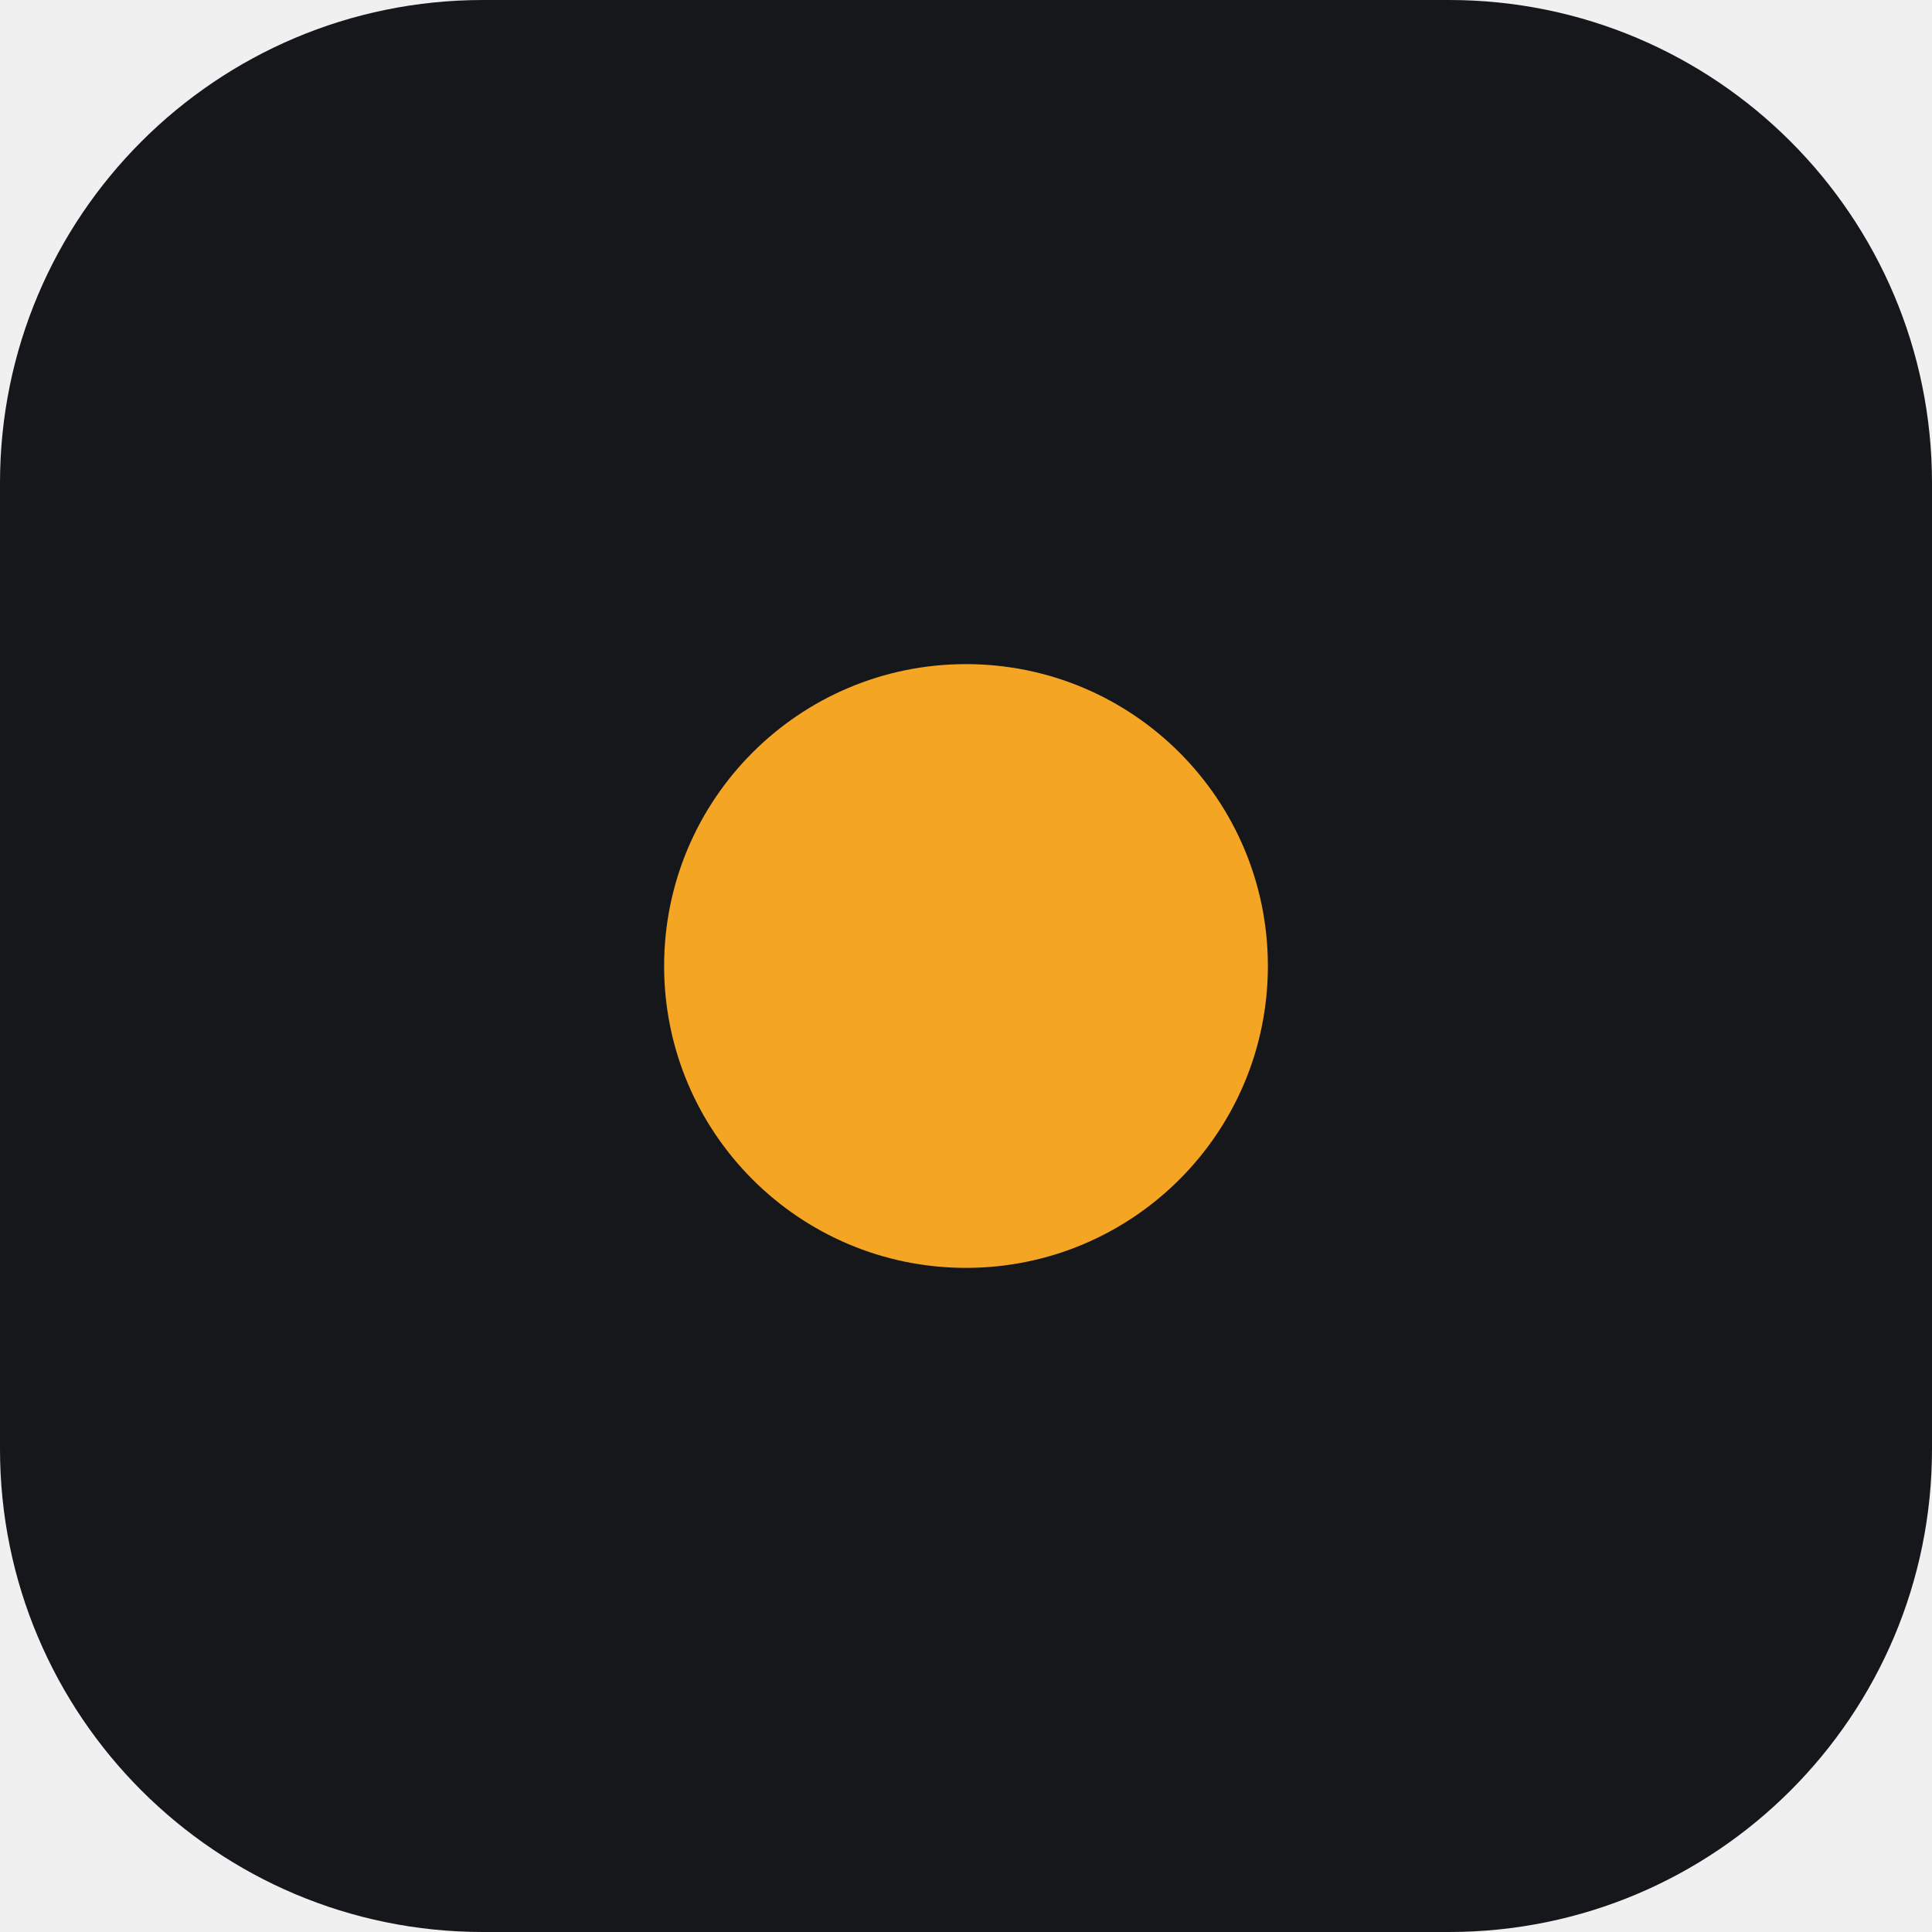
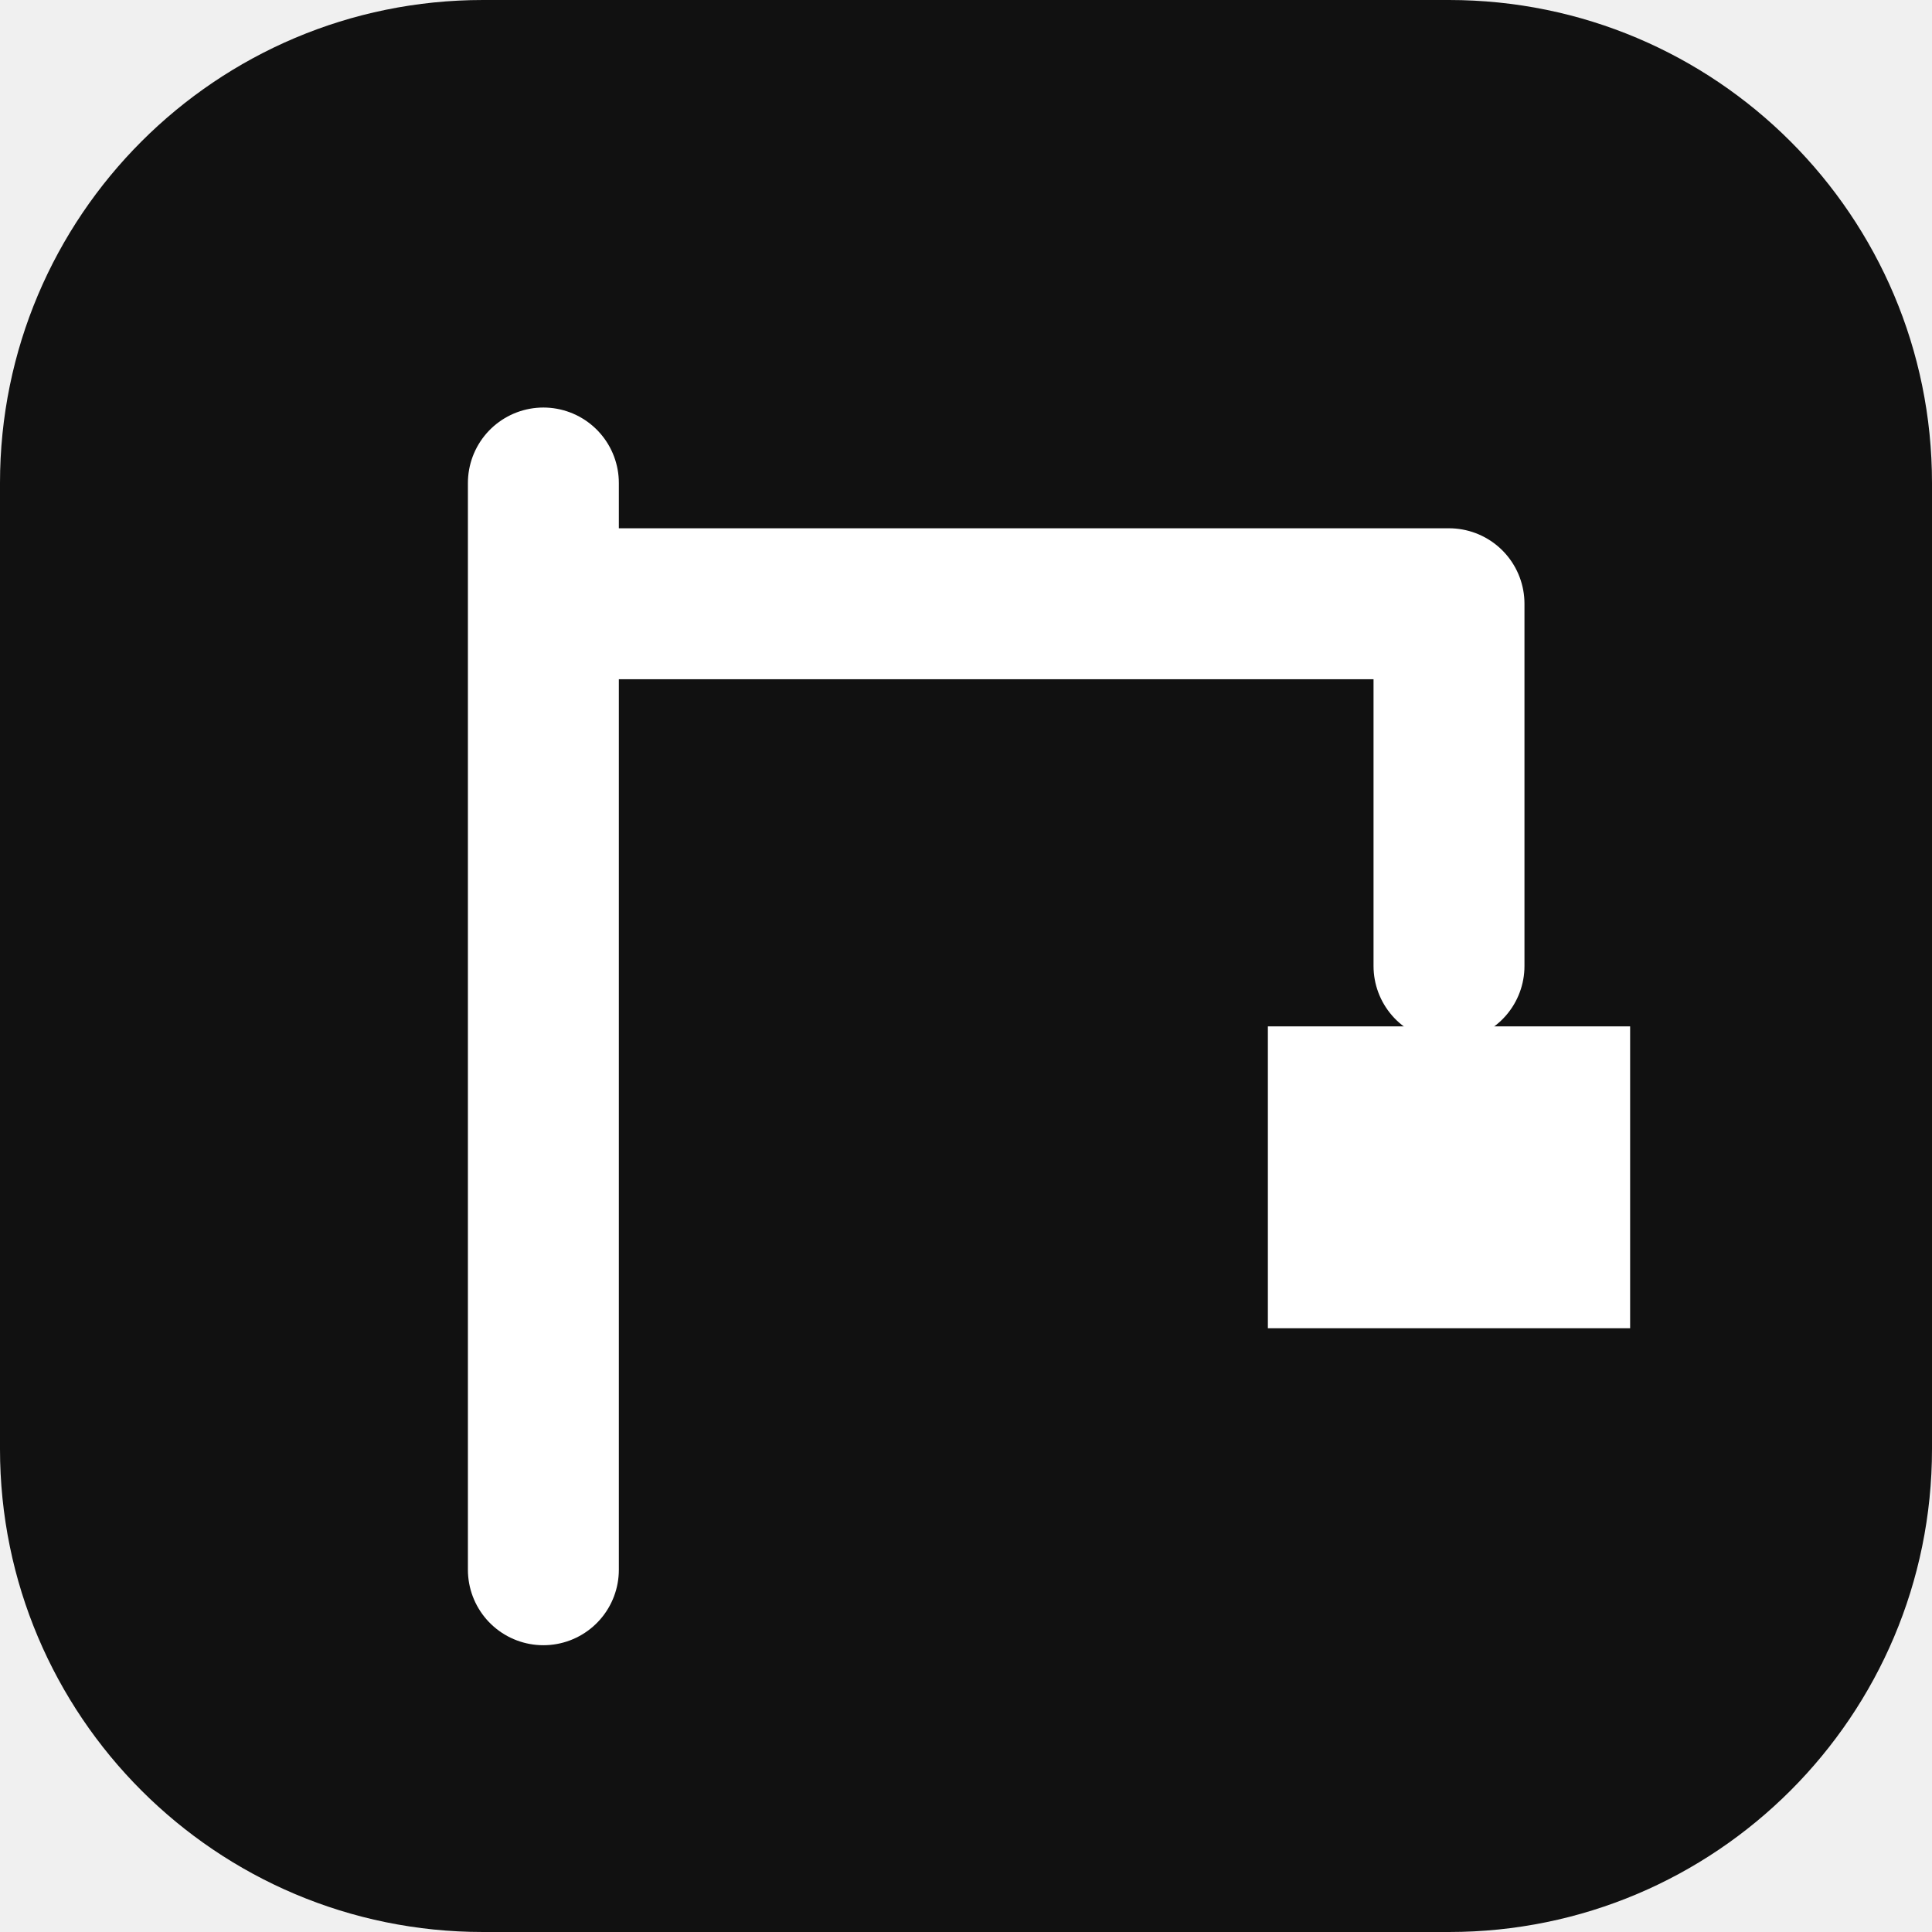
<svg xmlns="http://www.w3.org/2000/svg" viewBox="0 0 32 32">
-   <rect width="32" height="32" rx="8" fill="#16171a" />
-   <circle cx="16" cy="16" r="5" fill="#f5a524" />
+   <rect width="32" height="32" rx="8" fill="#111" />
+   <path d="M9 26V8m0 2h15M24 10v6" stroke="#fff" stroke-width="2.5" stroke-linecap="round" fill="none" />
+   <rect x="21" y="17" width="6" height="5" fill="#fff" />
</svg>
